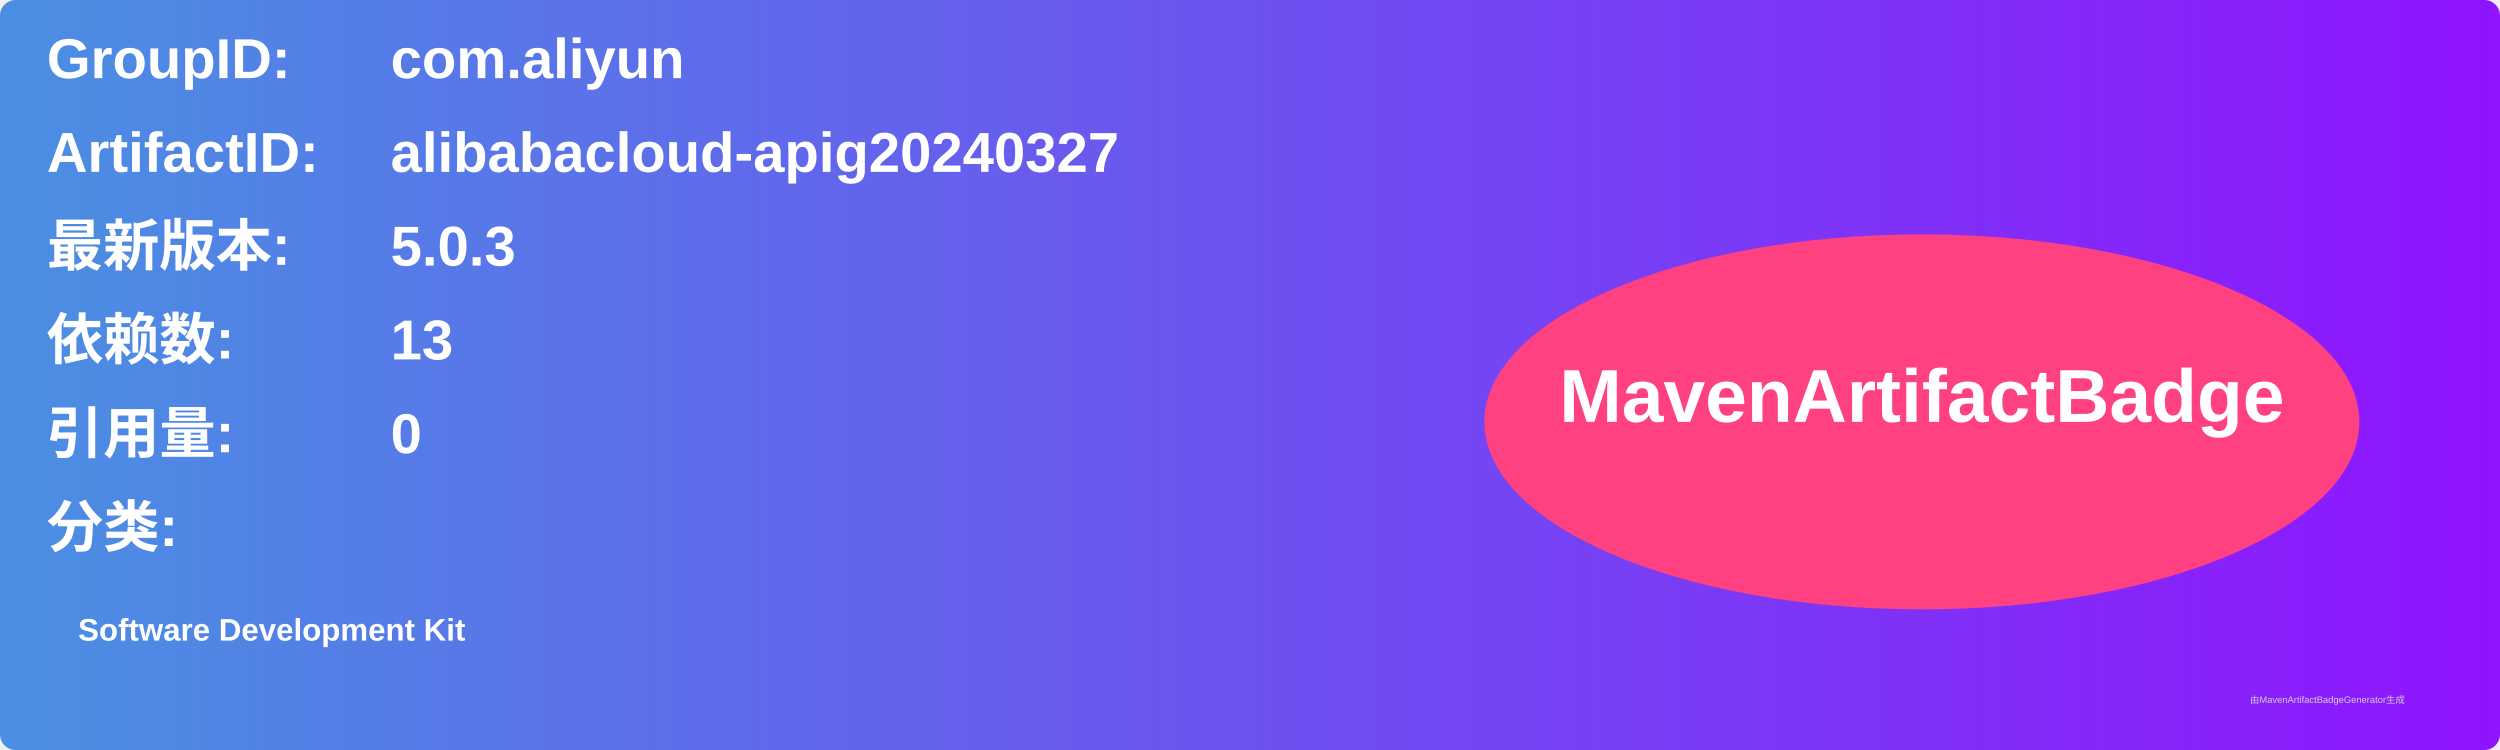
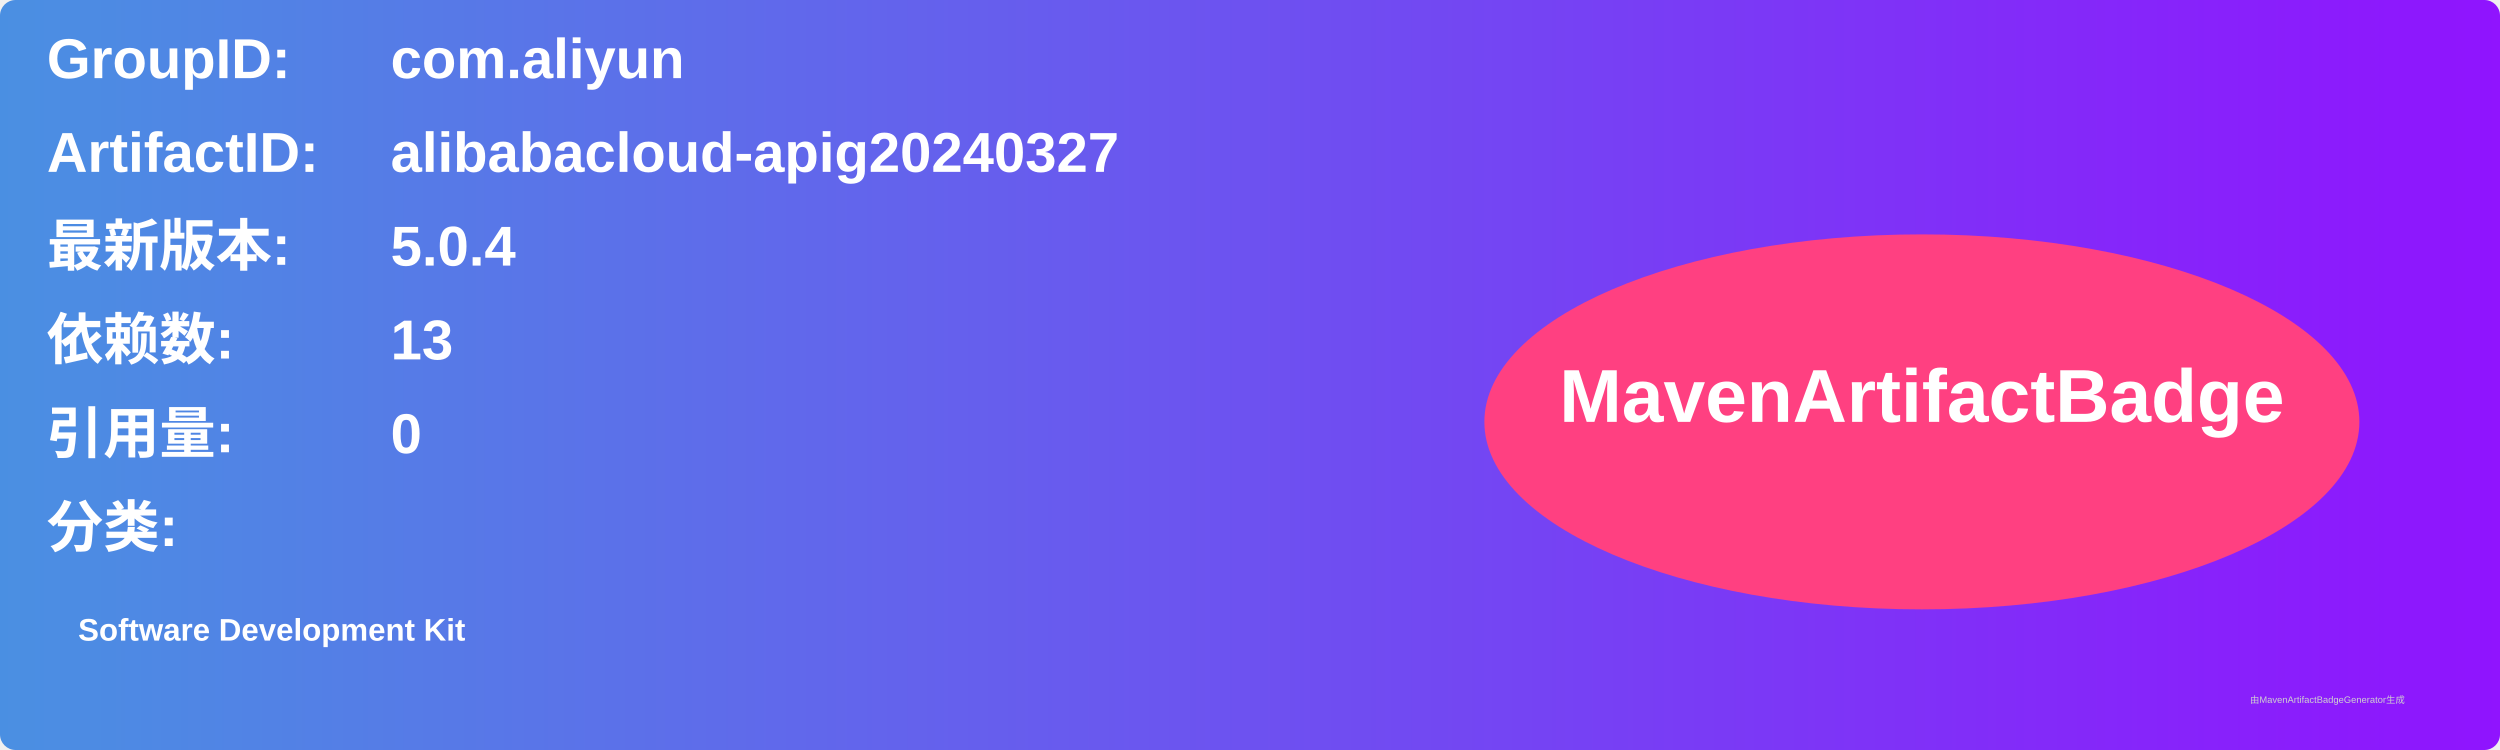
<svg xmlns="http://www.w3.org/2000/svg" width="800" height="240" viewBox="0 0 800 240">
  <linearGradient id="grad" x1="0%" y1="0%" x2="100%" y2="0%">
    <stop offset="0%" stop-color="#4a90e2" />
    <stop offset="100%" stop-color="#9013fe" />
  </linearGradient>
  <rect width="100%" height="100%" rx="5" ry="5" fill="url(#grad)" />
  <g transform="translate(15, 15)">
    <text x="0" y="10" font-family="Arial" font-size="18" fill="white" font-weight="bold" width="260">GroupID:</text>
    <text x="110" y="10" font-family="Arial" font-size="18" fill="white" font-weight="bold" width="460">com.aliyun</text>
    <text x="0" y="40" font-family="Arial" font-size="18" fill="white" font-weight="bold" width="260">ArtifactID:</text>
    <text x="110" y="40" font-family="Arial" font-size="18" fill="white" font-weight="bold" width="460">alibabacloud-apig20240327</text>
    <text x="0" y="70" font-family="Arial" font-size="18" fill="white" font-weight="bold">最新版本:</text>
    <text x="110" y="70" font-family="Arial" font-size="18" fill="white" font-weight="bold">
-       <tspan font-weight="bold">5.0.3</tspan>
+       <tspan font-weight="bold">5.0.4</tspan>
    </text>
    <text x="0" y="100" font-family="Arial" font-size="18" fill="white" font-weight="bold">依赖数: </text>
    <text x="110" y="100" font-family="Arial" font-size="18" fill="white">
      <tspan font-weight="bold">13</tspan>
    </text>
    <text x="0" y="130" font-family="Arial" font-size="18" fill="white" font-weight="bold">引用量: </text>
    <text x="110" y="130" font-family="Arial" font-size="18" fill="white">
      <tspan font-weight="bold">0</tspan>
    </text>
    <text x="0" y="160" font-family="Arial" font-size="18" fill="white" font-weight="bold">分类:</text>
    <text x="10" y="190" font-family="Arial" font-size="10" fill="white">
      <tspan font-weight="bold">Software Development Kit</tspan>
    </text>
    <ellipse cx="600" cy="120" rx="140" ry="60" fill="#ff4081" />
    <text x="600" y="120" text-anchor="middle" font-family="Arial" font-size="24" fill="white" font-weight="bold">MavenArtifactBadge</text>
  </g>
  <text x="720" y="225" font-family="Arial" font-size="3" fill="#d0d0d0">由MavenArtifactBadgeGenerator生成</text>
</svg>
